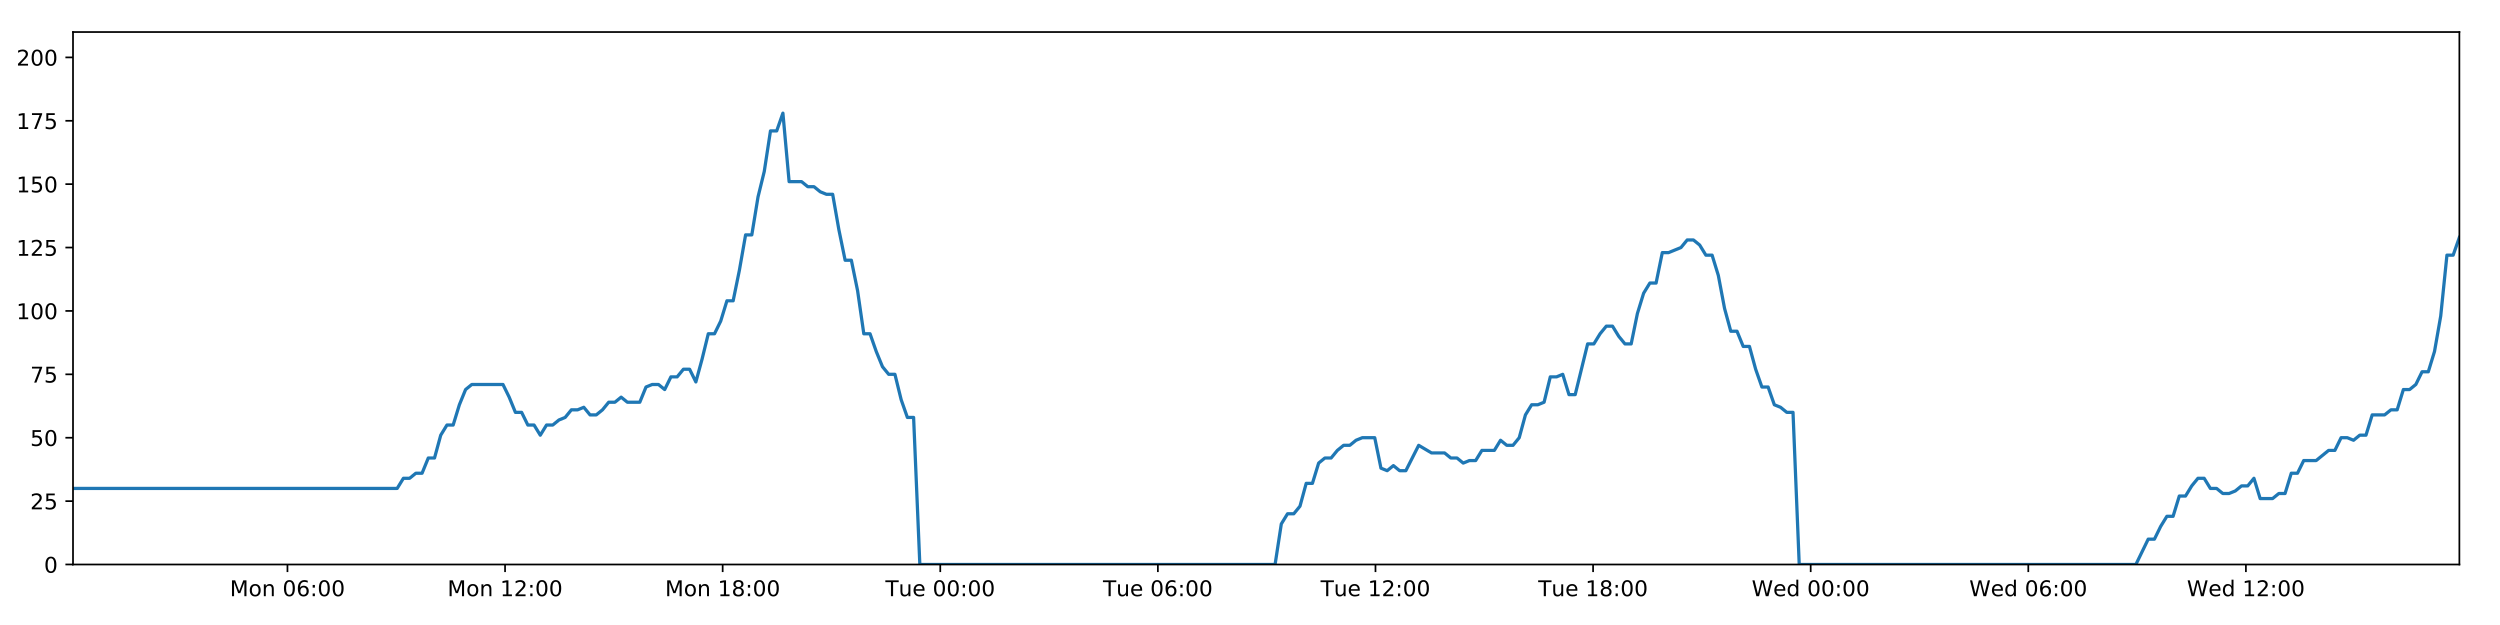
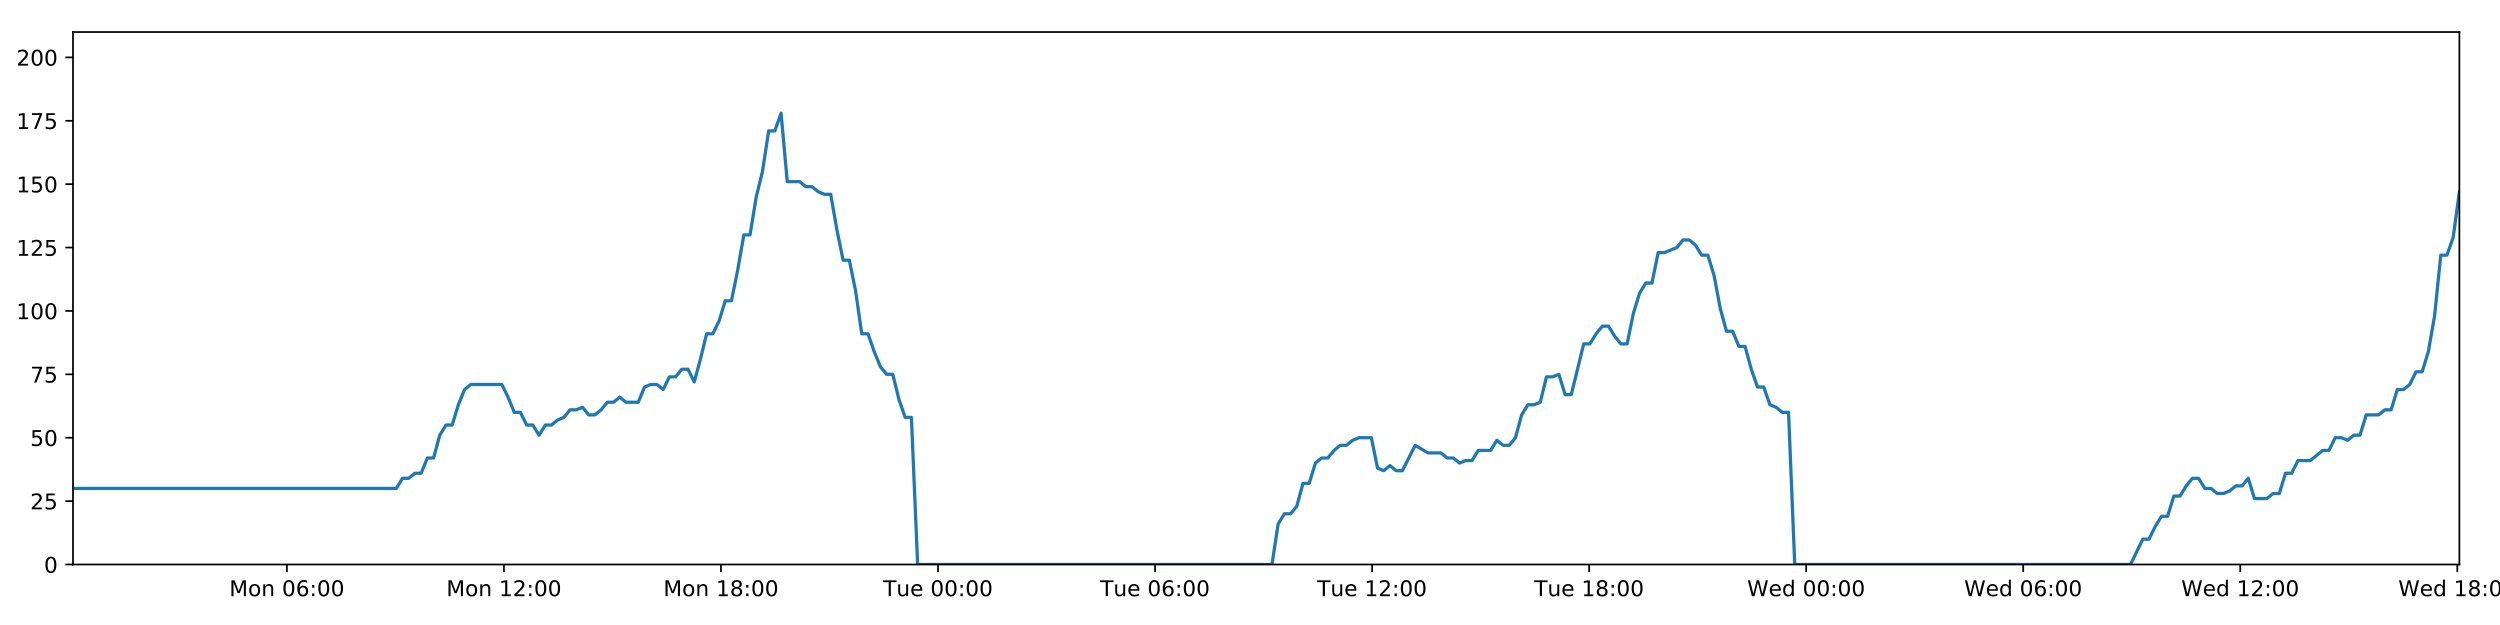
<svg xmlns="http://www.w3.org/2000/svg" xmlns:xlink="http://www.w3.org/1999/xlink" height="288pt" version="1.1" viewBox="0 0 1152 288" width="1152pt">
  <defs>
    <style type="text/css">
*{stroke-linecap:butt;stroke-linejoin:round;}
  </style>
  </defs>
  <g id="figure_1">
    <g id="patch_1">
      <path d="M 0 288  L 1152 288  L 1152 0  L 0 0  z " style="fill:#ffffff;" />
    </g>
    <g id="axes_1">
      <g id="patch_2">
        <path d="M 33.64 260.12  L 1133.28 260.12  L 1133.28 14.76  L 33.64 14.76  z " style="fill:#ffffff;" />
      </g>
      <g id="matplotlib.axis_1">
        <g id="xtick_1">
          <g id="line2d_1">
            <defs>
-               <path d="M 0 0  L 0 3.5  " id="m46c5e70ecc" style="stroke:#000000;stroke-width:0.8;" />
-             </defs>
-             <g>
-               <use style="stroke:#000000;stroke-width:0.8;" x="132.458" xlink:href="#m46c5e70ecc" y="260.12" />
+               <path d="M 0 0  L 0 3.5  " id="m128327bf19" style="stroke:#000000;stroke-width:0.8;" />
+             </defs>
+             <g>
+               <use style="stroke:#000000;stroke-width:0.8;" x="132.201" xlink:href="#m128327bf19" y="260.12" />
            </g>
          </g>
          <g id="text_1">
            <defs>
              <path d="M 9.812 72.906  L 24.516 72.906  L 43.109 23.297  L 61.812 72.906  L 76.516 72.906  L 76.516 0  L 66.891 0  L 66.891 64.016  L 48.094 14.016  L 38.188 14.016  L 19.391 64.016  L 19.391 0  L 9.812 0  z " id="DejaVuSans-77" />
              <path d="M 30.609 48.391  Q 23.391 48.391 19.188 42.75  Q 14.984 37.109 14.984 27.297  Q 14.984 17.484 19.156 11.844  Q 23.344 6.203 30.609 6.203  Q 37.797 6.203 41.984 11.859  Q 46.188 17.531 46.188 27.297  Q 46.188 37.016 41.984 42.703  Q 37.797 48.391 30.609 48.391  z M 30.609 56  Q 42.328 56 49.016 48.375  Q 55.719 40.766 55.719 27.297  Q 55.719 13.875 49.016 6.219  Q 42.328 -1.422 30.609 -1.422  Q 18.844 -1.422 12.172 6.219  Q 5.516 13.875 5.516 27.297  Q 5.516 40.766 12.172 48.375  Q 18.844 56 30.609 56  z " id="DejaVuSans-111" />
              <path d="M 54.891 33.016  L 54.891 0  L 45.906 0  L 45.906 32.719  Q 45.906 40.484 42.875 44.328  Q 39.844 48.188 33.797 48.188  Q 26.516 48.188 22.312 43.547  Q 18.109 38.922 18.109 30.906  L 18.109 0  L 9.078 0  L 9.078 54.688  L 18.109 54.688  L 18.109 46.188  Q 21.344 51.125 25.703 53.562  Q 30.078 56 35.797 56  Q 45.219 56 50.047 50.172  Q 54.891 44.344 54.891 33.016  z " id="DejaVuSans-110" />
              <path id="DejaVuSans-32" />
              <path d="M 31.781 66.406  Q 24.172 66.406 20.328 58.906  Q 16.5 51.422 16.5 36.375  Q 16.5 21.391 20.328 13.891  Q 24.172 6.391 31.781 6.391  Q 39.453 6.391 43.281 13.891  Q 47.125 21.391 47.125 36.375  Q 47.125 51.422 43.281 58.906  Q 39.453 66.406 31.781 66.406  z M 31.781 74.219  Q 44.047 74.219 50.516 64.516  Q 56.984 54.828 56.984 36.375  Q 56.984 17.969 50.516 8.266  Q 44.047 -1.422 31.781 -1.422  Q 19.531 -1.422 13.062 8.266  Q 6.594 17.969 6.594 36.375  Q 6.594 54.828 13.062 64.516  Q 19.531 74.219 31.781 74.219  z " id="DejaVuSans-48" />
              <path d="M 33.016 40.375  Q 26.375 40.375 22.484 35.828  Q 18.609 31.297 18.609 23.391  Q 18.609 15.531 22.484 10.953  Q 26.375 6.391 33.016 6.391  Q 39.656 6.391 43.531 10.953  Q 47.406 15.531 47.406 23.391  Q 47.406 31.297 43.531 35.828  Q 39.656 40.375 33.016 40.375  z M 52.594 71.297  L 52.594 62.312  Q 48.875 64.062 45.094 64.984  Q 41.312 65.922 37.594 65.922  Q 27.828 65.922 22.672 59.328  Q 17.531 52.734 16.797 39.406  Q 19.672 43.656 24.016 45.922  Q 28.375 48.188 33.594 48.188  Q 44.578 48.188 50.953 41.516  Q 57.328 34.859 57.328 23.391  Q 57.328 12.156 50.688 5.359  Q 44.047 -1.422 33.016 -1.422  Q 20.359 -1.422 13.672 8.266  Q 6.984 17.969 6.984 36.375  Q 6.984 53.656 15.188 63.938  Q 23.391 74.219 37.203 74.219  Q 40.922 74.219 44.703 73.484  Q 48.484 72.75 52.594 71.297  z " id="DejaVuSans-54" />
              <path d="M 11.719 12.406  L 22.016 12.406  L 22.016 0  L 11.719 0  z M 11.719 51.703  L 22.016 51.703  L 22.016 39.312  L 11.719 39.312  z " id="DejaVuSans-58" />
            </defs>
-             <g transform="translate(105.9174 274.7184)scale(0.1 -0.1)">
+             <g transform="translate(105.6607 274.7184)scale(0.1 -0.1)">
              <use xlink:href="#DejaVuSans-77" />
              <use x="86.279" xlink:href="#DejaVuSans-111" />
              <use x="147.461" xlink:href="#DejaVuSans-110" />
              <use x="210.84" xlink:href="#DejaVuSans-32" />
              <use x="242.627" xlink:href="#DejaVuSans-48" />
              <use x="306.25" xlink:href="#DejaVuSans-54" />
              <use x="369.873" xlink:href="#DejaVuSans-58" />
              <use x="403.564" xlink:href="#DejaVuSans-48" />
              <use x="467.188" xlink:href="#DejaVuSans-48" />
            </g>
          </g>
        </g>
        <g id="xtick_2">
          <g id="line2d_2">
            <g>
-               <use style="stroke:#000000;stroke-width:0.8;" x="232.731" xlink:href="#m46c5e70ecc" y="260.12" />
+               <use style="stroke:#000000;stroke-width:0.8;" x="232.213" xlink:href="#m128327bf19" y="260.12" />
            </g>
          </g>
          <g id="text_2">
            <defs>
              <path d="M 12.406 8.297  L 28.516 8.297  L 28.516 63.922  L 10.984 60.406  L 10.984 69.391  L 28.422 72.906  L 38.281 72.906  L 38.281 8.297  L 54.391 8.297  L 54.391 0  L 12.406 0  z " id="DejaVuSans-49" />
              <path d="M 19.188 8.297  L 53.609 8.297  L 53.609 0  L 7.328 0  L 7.328 8.297  Q 12.938 14.109 22.625 23.891  Q 32.328 33.688 34.812 36.531  Q 39.547 41.844 41.422 45.531  Q 43.312 49.219 43.312 52.781  Q 43.312 58.594 39.234 62.25  Q 35.156 65.922 28.609 65.922  Q 23.969 65.922 18.812 64.312  Q 13.672 62.703 7.812 59.422  L 7.812 69.391  Q 13.766 71.781 18.938 73  Q 24.125 74.219 28.422 74.219  Q 39.75 74.219 46.484 68.547  Q 53.219 62.891 53.219 53.422  Q 53.219 48.922 51.531 44.891  Q 49.859 40.875 45.406 35.406  Q 44.188 33.984 37.641 27.219  Q 31.109 20.453 19.188 8.297  z " id="DejaVuSans-50" />
            </defs>
-             <g transform="translate(206.19 274.7184)scale(0.1 -0.1)">
+             <g transform="translate(205.6728 274.7184)scale(0.1 -0.1)">
              <use xlink:href="#DejaVuSans-77" />
              <use x="86.279" xlink:href="#DejaVuSans-111" />
              <use x="147.461" xlink:href="#DejaVuSans-110" />
              <use x="210.84" xlink:href="#DejaVuSans-32" />
              <use x="242.627" xlink:href="#DejaVuSans-49" />
              <use x="306.25" xlink:href="#DejaVuSans-50" />
              <use x="369.873" xlink:href="#DejaVuSans-58" />
              <use x="403.564" xlink:href="#DejaVuSans-48" />
              <use x="467.188" xlink:href="#DejaVuSans-48" />
            </g>
          </g>
        </g>
        <g id="xtick_3">
          <g id="line2d_3">
            <g>
-               <use style="stroke:#000000;stroke-width:0.8;" x="333.003" xlink:href="#m46c5e70ecc" y="260.12" />
+               <use style="stroke:#000000;stroke-width:0.8;" x="332.225" xlink:href="#m128327bf19" y="260.12" />
            </g>
          </g>
          <g id="text_3">
            <defs>
              <path d="M 31.781 34.625  Q 24.75 34.625 20.719 30.859  Q 16.703 27.094 16.703 20.516  Q 16.703 13.922 20.719 10.156  Q 24.75 6.391 31.781 6.391  Q 38.812 6.391 42.859 10.172  Q 46.922 13.969 46.922 20.516  Q 46.922 27.094 42.891 30.859  Q 38.875 34.625 31.781 34.625  z M 21.922 38.812  Q 15.578 40.375 12.031 44.719  Q 8.5 49.078 8.5 55.328  Q 8.5 64.062 14.719 69.141  Q 20.953 74.219 31.781 74.219  Q 42.672 74.219 48.875 69.141  Q 55.078 64.062 55.078 55.328  Q 55.078 49.078 51.531 44.719  Q 48 40.375 41.703 38.812  Q 48.828 37.156 52.797 32.312  Q 56.781 27.484 56.781 20.516  Q 56.781 9.906 50.312 4.234  Q 43.844 -1.422 31.781 -1.422  Q 19.734 -1.422 13.25 4.234  Q 6.781 9.906 6.781 20.516  Q 6.781 27.484 10.781 32.312  Q 14.797 37.156 21.922 38.812  z M 18.312 54.391  Q 18.312 48.734 21.844 45.562  Q 25.391 42.391 31.781 42.391  Q 38.141 42.391 41.719 45.562  Q 45.312 48.734 45.312 54.391  Q 45.312 60.062 41.719 63.234  Q 38.141 66.406 31.781 66.406  Q 25.391 66.406 21.844 63.234  Q 18.312 60.062 18.312 54.391  z " id="DejaVuSans-56" />
            </defs>
-             <g transform="translate(306.4625 274.7184)scale(0.1 -0.1)">
+             <g transform="translate(305.6849 274.7184)scale(0.1 -0.1)">
              <use xlink:href="#DejaVuSans-77" />
              <use x="86.279" xlink:href="#DejaVuSans-111" />
              <use x="147.461" xlink:href="#DejaVuSans-110" />
              <use x="210.84" xlink:href="#DejaVuSans-32" />
              <use x="242.627" xlink:href="#DejaVuSans-49" />
              <use x="306.25" xlink:href="#DejaVuSans-56" />
              <use x="369.873" xlink:href="#DejaVuSans-58" />
              <use x="403.564" xlink:href="#DejaVuSans-48" />
              <use x="467.188" xlink:href="#DejaVuSans-48" />
            </g>
          </g>
        </g>
        <g id="xtick_4">
          <g id="line2d_4">
            <g>
-               <use style="stroke:#000000;stroke-width:0.8;" x="433.276" xlink:href="#m46c5e70ecc" y="260.12" />
+               <use style="stroke:#000000;stroke-width:0.8;" x="432.238" xlink:href="#m128327bf19" y="260.12" />
            </g>
          </g>
          <g id="text_4">
            <defs>
              <path d="M -0.297 72.906  L 61.375 72.906  L 61.375 64.594  L 35.5 64.594  L 35.5 0  L 25.594 0  L 25.594 64.594  L -0.297 64.594  z " id="DejaVuSans-84" />
              <path d="M 8.5 21.578  L 8.5 54.688  L 17.484 54.688  L 17.484 21.922  Q 17.484 14.156 20.5 10.266  Q 23.531 6.391 29.594 6.391  Q 36.859 6.391 41.078 11.031  Q 45.312 15.672 45.312 23.688  L 45.312 54.688  L 54.297 54.688  L 54.297 0  L 45.312 0  L 45.312 8.406  Q 42.047 3.422 37.719 1  Q 33.406 -1.422 27.688 -1.422  Q 18.266 -1.422 13.375 4.438  Q 8.5 10.297 8.5 21.578  z M 31.109 56  z " id="DejaVuSans-117" />
              <path d="M 56.203 29.594  L 56.203 25.203  L 14.891 25.203  Q 15.484 15.922 20.484 11.062  Q 25.484 6.203 34.422 6.203  Q 39.594 6.203 44.453 7.469  Q 49.312 8.734 54.109 11.281  L 54.109 2.781  Q 49.266 0.734 44.188 -0.344  Q 39.109 -1.422 33.891 -1.422  Q 20.797 -1.422 13.156 6.188  Q 5.516 13.812 5.516 26.812  Q 5.516 40.234 12.766 48.109  Q 20.016 56 32.328 56  Q 43.359 56 49.781 48.891  Q 56.203 41.797 56.203 29.594  z M 47.219 32.234  Q 47.125 39.594 43.094 43.984  Q 39.062 48.391 32.422 48.391  Q 24.906 48.391 20.391 44.141  Q 15.875 39.891 15.188 32.172  z " id="DejaVuSans-101" />
            </defs>
-             <g transform="translate(407.9898 274.7184)scale(0.1 -0.1)">
+             <g transform="translate(406.9516 274.7184)scale(0.1 -0.1)">
              <use xlink:href="#DejaVuSans-84" />
              <use x="60.85" xlink:href="#DejaVuSans-117" />
              <use x="124.229" xlink:href="#DejaVuSans-101" />
              <use x="185.752" xlink:href="#DejaVuSans-32" />
              <use x="217.539" xlink:href="#DejaVuSans-48" />
              <use x="281.162" xlink:href="#DejaVuSans-48" />
              <use x="344.785" xlink:href="#DejaVuSans-58" />
              <use x="378.477" xlink:href="#DejaVuSans-48" />
              <use x="442.1" xlink:href="#DejaVuSans-48" />
            </g>
          </g>
        </g>
        <g id="xtick_5">
          <g id="line2d_5">
            <g>
-               <use style="stroke:#000000;stroke-width:0.8;" x="533.548" xlink:href="#m46c5e70ecc" y="260.12" />
+               <use style="stroke:#000000;stroke-width:0.8;" x="532.25" xlink:href="#m128327bf19" y="260.12" />
            </g>
          </g>
          <g id="text_5">
-             <g transform="translate(508.2623 274.7184)scale(0.1 -0.1)">
+             <g transform="translate(506.9637 274.7184)scale(0.1 -0.1)">
              <use xlink:href="#DejaVuSans-84" />
              <use x="60.85" xlink:href="#DejaVuSans-117" />
              <use x="124.229" xlink:href="#DejaVuSans-101" />
              <use x="185.752" xlink:href="#DejaVuSans-32" />
              <use x="217.539" xlink:href="#DejaVuSans-48" />
              <use x="281.162" xlink:href="#DejaVuSans-54" />
              <use x="344.785" xlink:href="#DejaVuSans-58" />
              <use x="378.477" xlink:href="#DejaVuSans-48" />
              <use x="442.1" xlink:href="#DejaVuSans-48" />
            </g>
          </g>
        </g>
        <g id="xtick_6">
          <g id="line2d_6">
            <g>
-               <use style="stroke:#000000;stroke-width:0.8;" x="633.821" xlink:href="#m46c5e70ecc" y="260.12" />
+               <use style="stroke:#000000;stroke-width:0.8;" x="632.262" xlink:href="#m128327bf19" y="260.12" />
            </g>
          </g>
          <g id="text_6">
-             <g transform="translate(608.5348 274.7184)scale(0.1 -0.1)">
+             <g transform="translate(606.9757 274.7184)scale(0.1 -0.1)">
              <use xlink:href="#DejaVuSans-84" />
              <use x="60.85" xlink:href="#DejaVuSans-117" />
              <use x="124.229" xlink:href="#DejaVuSans-101" />
              <use x="185.752" xlink:href="#DejaVuSans-32" />
              <use x="217.539" xlink:href="#DejaVuSans-49" />
              <use x="281.162" xlink:href="#DejaVuSans-50" />
              <use x="344.785" xlink:href="#DejaVuSans-58" />
              <use x="378.477" xlink:href="#DejaVuSans-48" />
              <use x="442.1" xlink:href="#DejaVuSans-48" />
            </g>
          </g>
        </g>
        <g id="xtick_7">
          <g id="line2d_7">
            <g>
-               <use style="stroke:#000000;stroke-width:0.8;" x="734.093" xlink:href="#m46c5e70ecc" y="260.12" />
+               <use style="stroke:#000000;stroke-width:0.8;" x="732.274" xlink:href="#m128327bf19" y="260.12" />
            </g>
          </g>
          <g id="text_7">
-             <g transform="translate(708.8074 274.7184)scale(0.1 -0.1)">
+             <g transform="translate(706.9878 274.7184)scale(0.1 -0.1)">
              <use xlink:href="#DejaVuSans-84" />
              <use x="60.85" xlink:href="#DejaVuSans-117" />
              <use x="124.229" xlink:href="#DejaVuSans-101" />
              <use x="185.752" xlink:href="#DejaVuSans-32" />
              <use x="217.539" xlink:href="#DejaVuSans-49" />
              <use x="281.162" xlink:href="#DejaVuSans-56" />
              <use x="344.785" xlink:href="#DejaVuSans-58" />
              <use x="378.477" xlink:href="#DejaVuSans-48" />
              <use x="442.1" xlink:href="#DejaVuSans-48" />
            </g>
          </g>
        </g>
        <g id="xtick_8">
          <g id="line2d_8">
            <g>
-               <use style="stroke:#000000;stroke-width:0.8;" x="834.366" xlink:href="#m46c5e70ecc" y="260.12" />
+               <use style="stroke:#000000;stroke-width:0.8;" x="832.286" xlink:href="#m128327bf19" y="260.12" />
            </g>
          </g>
          <g id="text_8">
            <defs>
              <path d="M 3.328 72.906  L 13.281 72.906  L 28.609 11.281  L 43.891 72.906  L 54.984 72.906  L 70.312 11.281  L 85.594 72.906  L 95.609 72.906  L 77.297 0  L 64.891 0  L 49.516 63.281  L 33.984 0  L 21.578 0  z " id="DejaVuSans-87" />
              <path d="M 45.406 46.391  L 45.406 75.984  L 54.391 75.984  L 54.391 0  L 45.406 0  L 45.406 8.203  Q 42.578 3.328 38.25 0.953  Q 33.938 -1.422 27.875 -1.422  Q 17.969 -1.422 11.734 6.484  Q 5.516 14.406 5.516 27.297  Q 5.516 40.188 11.734 48.094  Q 17.969 56 27.875 56  Q 33.938 56 38.25 53.625  Q 42.578 51.266 45.406 46.391  z M 14.797 27.297  Q 14.797 17.391 18.875 11.75  Q 22.953 6.109 30.078 6.109  Q 37.203 6.109 41.297 11.75  Q 45.406 17.391 45.406 27.297  Q 45.406 37.203 41.297 42.844  Q 37.203 48.484 30.078 48.484  Q 22.953 48.484 18.875 42.844  Q 14.797 37.203 14.797 27.297  z " id="DejaVuSans-100" />
            </defs>
-             <g transform="translate(807.1768 274.7184)scale(0.1 -0.1)">
+             <g transform="translate(805.0967 274.7184)scale(0.1 -0.1)">
              <use xlink:href="#DejaVuSans-87" />
              <use x="98.799" xlink:href="#DejaVuSans-101" />
              <use x="160.322" xlink:href="#DejaVuSans-100" />
              <use x="223.799" xlink:href="#DejaVuSans-32" />
              <use x="255.586" xlink:href="#DejaVuSans-48" />
              <use x="319.209" xlink:href="#DejaVuSans-48" />
              <use x="382.832" xlink:href="#DejaVuSans-58" />
              <use x="416.523" xlink:href="#DejaVuSans-48" />
              <use x="480.146" xlink:href="#DejaVuSans-48" />
            </g>
          </g>
        </g>
        <g id="xtick_9">
          <g id="line2d_9">
            <g>
-               <use style="stroke:#000000;stroke-width:0.8;" x="934.638" xlink:href="#m46c5e70ecc" y="260.12" />
+               <use style="stroke:#000000;stroke-width:0.8;" x="932.298" xlink:href="#m128327bf19" y="260.12" />
            </g>
          </g>
          <g id="text_9">
-             <g transform="translate(907.4493 274.7184)scale(0.1 -0.1)">
+             <g transform="translate(905.1088 274.7184)scale(0.1 -0.1)">
              <use xlink:href="#DejaVuSans-87" />
              <use x="98.799" xlink:href="#DejaVuSans-101" />
              <use x="160.322" xlink:href="#DejaVuSans-100" />
              <use x="223.799" xlink:href="#DejaVuSans-32" />
              <use x="255.586" xlink:href="#DejaVuSans-48" />
              <use x="319.209" xlink:href="#DejaVuSans-54" />
              <use x="382.832" xlink:href="#DejaVuSans-58" />
              <use x="416.523" xlink:href="#DejaVuSans-48" />
              <use x="480.146" xlink:href="#DejaVuSans-48" />
            </g>
          </g>
        </g>
        <g id="xtick_10">
          <g id="line2d_10">
            <g>
-               <use style="stroke:#000000;stroke-width:0.8;" x="1034.911" xlink:href="#m46c5e70ecc" y="260.12" />
+               <use style="stroke:#000000;stroke-width:0.8;" x="1032.31" xlink:href="#m128327bf19" y="260.12" />
            </g>
          </g>
          <g id="text_10">
-             <g transform="translate(1007.722 274.7184)scale(0.1 -0.1)">
+             <g transform="translate(1005.121 274.7184)scale(0.1 -0.1)">
              <use xlink:href="#DejaVuSans-87" />
              <use x="98.799" xlink:href="#DejaVuSans-101" />
              <use x="160.322" xlink:href="#DejaVuSans-100" />
              <use x="223.799" xlink:href="#DejaVuSans-32" />
              <use x="255.586" xlink:href="#DejaVuSans-49" />
              <use x="319.209" xlink:href="#DejaVuSans-50" />
              <use x="382.832" xlink:href="#DejaVuSans-58" />
              <use x="416.523" xlink:href="#DejaVuSans-48" />
              <use x="480.146" xlink:href="#DejaVuSans-48" />
            </g>
          </g>
        </g>
+         <g id="xtick_11">
+           <g id="line2d_11">
+             <g>
+               <use style="stroke:#000000;stroke-width:0.8;" x="1132.322" xlink:href="#m128327bf19" y="260.12" />
+             </g>
+           </g>
+           <g id="text_11">
+             <g transform="translate(1105.133 274.7184)scale(0.1 -0.1)">
+               <use xlink:href="#DejaVuSans-87" />
+               <use x="98.799" xlink:href="#DejaVuSans-101" />
+               <use x="160.322" xlink:href="#DejaVuSans-100" />
+               <use x="223.799" xlink:href="#DejaVuSans-32" />
+               <use x="255.586" xlink:href="#DejaVuSans-49" />
+               <use x="319.209" xlink:href="#DejaVuSans-56" />
+               <use x="382.832" xlink:href="#DejaVuSans-58" />
+               <use x="416.523" xlink:href="#DejaVuSans-48" />
+               <use x="480.146" xlink:href="#DejaVuSans-48" />
+             </g>
+           </g>
+         </g>
      </g>
      <g id="matplotlib.axis_2">
        <g id="ytick_1">
-           <g id="line2d_11">
-             <defs>
-               <path d="M 0 0  L -3.5 0  " id="m6d38494c4a" style="stroke:#000000;stroke-width:0.8;" />
-             </defs>
-             <g>
-               <use style="stroke:#000000;stroke-width:0.8;" x="33.64" xlink:href="#m6d38494c4a" y="260.12" />
-             </g>
-           </g>
-           <g id="text_11">
+           <g id="line2d_12">
+             <defs>
+               <path d="M 0 0  L -3.5 0  " id="m676c8558ae" style="stroke:#000000;stroke-width:0.8;" />
+             </defs>
+             <g>
+               <use style="stroke:#000000;stroke-width:0.8;" x="33.64" xlink:href="#m676c8558ae" y="260.12" />
+             </g>
+           </g>
+           <g id="text_12">
            <g transform="translate(20.2775 263.9192)scale(0.1 -0.1)">
              <use xlink:href="#DejaVuSans-48" />
            </g>
          </g>
        </g>
        <g id="ytick_2">
-           <g id="line2d_12">
-             <g>
-               <use style="stroke:#000000;stroke-width:0.8;" x="33.64" xlink:href="#m6d38494c4a" y="230.91" />
-             </g>
-           </g>
-           <g id="text_12">
+           <g id="line2d_13">
+             <g>
+               <use style="stroke:#000000;stroke-width:0.8;" x="33.64" xlink:href="#m676c8558ae" y="230.91" />
+             </g>
+           </g>
+           <g id="text_13">
            <defs>
              <path d="M 10.797 72.906  L 49.516 72.906  L 49.516 64.594  L 19.828 64.594  L 19.828 46.734  Q 21.969 47.469 24.109 47.828  Q 26.266 48.188 28.422 48.188  Q 40.625 48.188 47.75 41.5  Q 54.891 34.812 54.891 23.391  Q 54.891 11.625 47.562 5.094  Q 40.234 -1.422 26.906 -1.422  Q 22.312 -1.422 17.547 -0.641  Q 12.797 0.141 7.719 1.703  L 7.719 11.625  Q 12.109 9.234 16.797 8.062  Q 21.484 6.891 26.703 6.891  Q 35.156 6.891 40.078 11.328  Q 45.016 15.766 45.016 23.391  Q 45.016 31 40.078 35.438  Q 35.156 39.891 26.703 39.891  Q 22.75 39.891 18.812 39.016  Q 14.891 38.141 10.797 36.281  z " id="DejaVuSans-53" />
            </defs>
            <g transform="translate(13.915 234.7097)scale(0.1 -0.1)">
              <use xlink:href="#DejaVuSans-50" />
              <use x="63.623" xlink:href="#DejaVuSans-53" />
            </g>
          </g>
        </g>
        <g id="ytick_3">
-           <g id="line2d_13">
-             <g>
-               <use style="stroke:#000000;stroke-width:0.8;" x="33.64" xlink:href="#m6d38494c4a" y="201.701" />
-             </g>
-           </g>
-           <g id="text_13">
+           <g id="line2d_14">
+             <g>
+               <use style="stroke:#000000;stroke-width:0.8;" x="33.64" xlink:href="#m676c8558ae" y="201.701" />
+             </g>
+           </g>
+           <g id="text_14">
            <g transform="translate(13.915 205.5002)scale(0.1 -0.1)">
              <use xlink:href="#DejaVuSans-53" />
              <use x="63.623" xlink:href="#DejaVuSans-48" />
            </g>
          </g>
        </g>
        <g id="ytick_4">
-           <g id="line2d_14">
-             <g>
-               <use style="stroke:#000000;stroke-width:0.8;" x="33.64" xlink:href="#m6d38494c4a" y="172.491" />
-             </g>
-           </g>
-           <g id="text_14">
+           <g id="line2d_15">
+             <g>
+               <use style="stroke:#000000;stroke-width:0.8;" x="33.64" xlink:href="#m676c8558ae" y="172.491" />
+             </g>
+           </g>
+           <g id="text_15">
            <defs>
              <path d="M 8.203 72.906  L 55.078 72.906  L 55.078 68.703  L 28.609 0  L 18.312 0  L 43.219 64.594  L 8.203 64.594  z " id="DejaVuSans-55" />
            </defs>
            <g transform="translate(13.915 176.2906)scale(0.1 -0.1)">
              <use xlink:href="#DejaVuSans-55" />
              <use x="63.623" xlink:href="#DejaVuSans-53" />
            </g>
          </g>
        </g>
        <g id="ytick_5">
-           <g id="line2d_15">
-             <g>
-               <use style="stroke:#000000;stroke-width:0.8;" x="33.64" xlink:href="#m6d38494c4a" y="143.282" />
-             </g>
-           </g>
-           <g id="text_15">
+           <g id="line2d_16">
+             <g>
+               <use style="stroke:#000000;stroke-width:0.8;" x="33.64" xlink:href="#m676c8558ae" y="143.282" />
+             </g>
+           </g>
+           <g id="text_16">
            <g transform="translate(7.5525 147.0811)scale(0.1 -0.1)">
              <use xlink:href="#DejaVuSans-49" />
              <use x="63.623" xlink:href="#DejaVuSans-48" />
              <use x="127.246" xlink:href="#DejaVuSans-48" />
            </g>
          </g>
        </g>
        <g id="ytick_6">
-           <g id="line2d_16">
-             <g>
-               <use style="stroke:#000000;stroke-width:0.8;" x="33.64" xlink:href="#m6d38494c4a" y="114.072" />
-             </g>
-           </g>
-           <g id="text_16">
+           <g id="line2d_17">
+             <g>
+               <use style="stroke:#000000;stroke-width:0.8;" x="33.64" xlink:href="#m676c8558ae" y="114.072" />
+             </g>
+           </g>
+           <g id="text_17">
            <g transform="translate(7.5525 117.8716)scale(0.1 -0.1)">
              <use xlink:href="#DejaVuSans-49" />
              <use x="63.623" xlink:href="#DejaVuSans-50" />
              <use x="127.246" xlink:href="#DejaVuSans-53" />
            </g>
          </g>
        </g>
        <g id="ytick_7">
-           <g id="line2d_17">
-             <g>
-               <use style="stroke:#000000;stroke-width:0.8;" x="33.64" xlink:href="#m6d38494c4a" y="84.863" />
-             </g>
-           </g>
-           <g id="text_17">
+           <g id="line2d_18">
+             <g>
+               <use style="stroke:#000000;stroke-width:0.8;" x="33.64" xlink:href="#m676c8558ae" y="84.863" />
+             </g>
+           </g>
+           <g id="text_18">
            <g transform="translate(7.5525 88.66208)scale(0.1 -0.1)">
              <use xlink:href="#DejaVuSans-49" />
              <use x="63.623" xlink:href="#DejaVuSans-53" />
              <use x="127.246" xlink:href="#DejaVuSans-48" />
            </g>
          </g>
        </g>
        <g id="ytick_8">
-           <g id="line2d_18">
-             <g>
-               <use style="stroke:#000000;stroke-width:0.8;" x="33.64" xlink:href="#m6d38494c4a" y="55.653" />
-             </g>
-           </g>
-           <g id="text_18">
+           <g id="line2d_19">
+             <g>
+               <use style="stroke:#000000;stroke-width:0.8;" x="33.64" xlink:href="#m676c8558ae" y="55.653" />
+             </g>
+           </g>
+           <g id="text_19">
            <g transform="translate(7.5525 59.45255)scale(0.1 -0.1)">
              <use xlink:href="#DejaVuSans-49" />
              <use x="63.623" xlink:href="#DejaVuSans-55" />
              <use x="127.246" xlink:href="#DejaVuSans-53" />
            </g>
          </g>
        </g>
        <g id="ytick_9">
-           <g id="line2d_19">
-             <g>
-               <use style="stroke:#000000;stroke-width:0.8;" x="33.64" xlink:href="#m6d38494c4a" y="26.444" />
-             </g>
-           </g>
-           <g id="text_19">
+           <g id="line2d_20">
+             <g>
+               <use style="stroke:#000000;stroke-width:0.8;" x="33.64" xlink:href="#m676c8558ae" y="26.444" />
+             </g>
+           </g>
+           <g id="text_20">
            <g transform="translate(7.5525 30.24303)scale(0.1 -0.1)">
              <use xlink:href="#DejaVuSans-50" />
              <use x="63.623" xlink:href="#DejaVuSans-48" />
              <use x="127.246" xlink:href="#DejaVuSans-48" />
            </g>
          </g>
        </g>
      </g>
-       <g id="line2d_20">
-         <path clip-path="url(#p9e1eeec866)" d="M 33.64 225.069  L 183.012 225.069  L 185.885 220.395  L 188.755 220.395  L 191.624 218.058  L 194.488 218.058  L 197.351 211.048  L 200.221 211.048  L 203.085 200.533  L 205.948 195.859  L 208.814 195.859  L 211.68 186.512  L 214.544 179.502  L 217.414 177.165  L 231.766 177.165  L 234.632 183.007  L 237.503 190.017  L 240.367 190.017  L 243.23 195.859  L 246.099 195.859  L 248.964 200.533  L 251.832 195.859  L 254.7 195.859  L 257.565 193.522  L 260.429 192.354  L 263.293 188.849  L 266.157 188.849  L 269.023 187.68  L 271.891 191.186  L 274.755 191.186  L 277.625 188.849  L 280.49 185.344  L 283.353 185.344  L 286.223 183.007  L 289.087 185.344  L 294.815 185.344  L 297.684 178.333  L 300.55 177.165  L 303.42 177.165  L 306.29 179.502  L 309.16 173.66  L 312.034 173.66  L 314.904 170.155  L 317.782 170.155  L 320.651 175.997  L 323.515 165.481  L 326.379 153.797  L 329.243 153.797  L 332.106 147.955  L 334.971 138.608  L 337.835 138.608  L 340.701 124.588  L 343.569 108.23  L 346.432 108.23  L 349.304 90.705  L 352.169 79.021  L 355.033 60.327  L 357.899 60.327  L 360.763 52.148  L 363.626 83.694  L 369.358 83.694  L 372.228 86.031  L 375.093 86.031  L 377.963 88.368  L 380.829 89.536  L 383.694 89.536  L 386.562 105.894  L 389.438 119.914  L 392.303 119.914  L 395.172 133.935  L 398.042 153.797  L 400.914 153.797  L 403.78 161.976  L 406.649 168.986  L 409.513 172.491  L 412.384 172.491  L 415.255 184.175  L 418.12 192.354  L 420.985 192.354  L 423.859 260.12  L 587.558 260.12  L 590.427 241.426  L 593.297 236.752  L 596.166 236.752  L 599.033 233.247  L 601.897 222.732  L 604.766 222.732  L 607.634 213.385  L 610.504 211.048  L 613.375 211.048  L 616.252 207.543  L 619.126 205.206  L 621.996 205.206  L 624.86 202.869  L 627.736 201.701  L 633.478 201.701  L 636.341 215.722  L 639.208 216.89  L 642.079 214.553  L 644.944 216.89  L 647.81 216.89  L 653.729 205.206  L 659.644 208.711  L 665.66 208.711  L 668.523 211.048  L 671.39 211.048  L 674.254 213.385  L 677.118 212.216  L 679.988 212.216  L 682.857 207.543  L 688.588 207.543  L 691.452 202.869  L 694.323 205.206  L 697.188 205.206  L 700.054 201.701  L 702.919 191.186  L 705.784 186.512  L 708.648 186.512  L 711.513 185.344  L 714.377 173.66  L 717.248 173.66  L 720.115 172.491  L 722.985 181.838  L 725.85 181.838  L 731.581 158.471  L 734.447 158.471  L 737.316 153.797  L 740.183 150.292  L 743.048 150.292  L 745.916 154.966  L 748.783 158.471  L 751.648 158.471  L 754.519 144.45  L 757.389 135.103  L 760.256 130.43  L 763.121 130.43  L 765.987 116.409  L 768.853 116.409  L 774.593 114.072  L 777.463 110.567  L 780.334 110.567  L 783.201 112.904  L 786.07 117.578  L 788.936 117.578  L 791.806 126.925  L 794.671 142.114  L 797.54 152.629  L 800.408 152.629  L 803.272 159.639  L 806.147 159.639  L 809.011 170.155  L 811.879 178.333  L 814.749 178.333  L 817.614 186.512  L 820.485 187.68  L 823.353 190.017  L 826.218 190.017  L 829.081 260.12  L 984.216 260.12  L 989.897 248.436  L 992.76 248.436  L 995.625 242.594  L 998.49 237.921  L 1001.353 237.921  L 1004.219 228.574  L 1007.085 228.574  L 1009.949 223.9  L 1012.812 220.395  L 1015.678 220.395  L 1018.543 225.069  L 1021.41 225.069  L 1024.277 227.405  L 1027.147 227.405  L 1030.019 226.237  L 1032.889 223.9  L 1035.753 223.9  L 1038.618 220.395  L 1041.483 229.742  L 1047.215 229.742  L 1050.085 227.405  L 1052.953 227.405  L 1055.818 218.058  L 1058.687 218.058  L 1061.554 212.216  L 1067.287 212.216  L 1073.021 207.543  L 1075.903 207.543  L 1078.775 201.701  L 1081.649 201.701  L 1084.513 202.869  L 1087.378 200.533  L 1090.241 200.533  L 1093.105 191.186  L 1098.834 191.186  L 1101.746 188.849  L 1104.611 188.849  L 1107.474 179.502  L 1110.349 179.502  L 1113.216 177.165  L 1116.082 171.323  L 1118.953 171.323  L 1121.816 161.976  L 1124.684 145.619  L 1127.547 117.578  L 1130.413 117.578  L 1133.28 109.399  L 1133.28 109.399  " style="fill:none;stroke:#1f77b4;stroke-linecap:square;stroke-width:1.5;" />
+       <g id="line2d_21">
+         <path clip-path="url(#p53af49fb2b)" d="M 33.64 225.069  L 182.624 225.069  L 185.489 220.395  L 188.352 220.395  L 191.214 218.058  L 194.07 218.058  L 196.926 211.048  L 199.788 211.048  L 202.645 200.533  L 205.501 195.859  L 208.359 195.859  L 211.217 186.512  L 214.074 179.502  L 216.937 177.165  L 231.252 177.165  L 234.11 183.007  L 236.974 190.017  L 239.83 190.017  L 242.686 195.859  L 245.548 195.859  L 248.404 200.533  L 251.265 195.859  L 254.126 195.859  L 256.983 193.522  L 259.84 192.354  L 262.696 188.849  L 265.553 188.849  L 268.411 187.68  L 271.272 191.186  L 274.128 191.186  L 276.991 188.849  L 279.848 185.344  L 282.705 185.344  L 285.566 183.007  L 288.424 185.344  L 294.136 185.344  L 296.998 178.333  L 299.857 177.165  L 302.719 177.165  L 305.581 179.502  L 308.444 173.66  L 311.31 173.66  L 314.174 170.155  L 317.044 170.155  L 319.906 175.997  L 322.762 165.481  L 325.619 153.797  L 328.475 153.797  L 331.331 147.955  L 334.189 138.608  L 337.045 138.608  L 339.903 124.588  L 342.763 108.23  L 345.62 108.23  L 348.484 90.705  L 351.342 79.021  L 354.198 60.327  L 357.056 60.327  L 359.913 52.148  L 362.769 83.694  L 368.486 83.694  L 371.348 86.031  L 374.206 86.031  L 377.069 88.368  L 379.927 89.536  L 382.785 89.536  L 385.646 105.894  L 388.513 119.914  L 391.372 119.914  L 394.233 133.935  L 397.096 153.797  L 399.96 153.797  L 402.819 161.976  L 405.68 168.986  L 408.537 172.491  L 411.4 172.491  L 414.264 184.175  L 417.121 192.354  L 419.979 192.354  L 422.845 260.12  L 586.119 260.12  L 588.98 241.426  L 591.843 236.752  L 594.705 236.752  L 597.564 233.247  L 600.421 222.732  L 603.282 222.732  L 606.143 213.385  L 609.005 211.048  L 611.869 211.048  L 614.739 207.543  L 617.605 205.206  L 620.468 205.206  L 623.324 202.869  L 626.192 201.701  L 631.919 201.701  L 634.775 215.722  L 637.635 216.89  L 640.498 214.553  L 643.356 216.89  L 646.214 216.89  L 652.118 205.206  L 658.018 208.711  L 664.018 208.711  L 666.874 211.048  L 669.733 211.048  L 672.59 213.385  L 675.447 212.216  L 678.309 212.216  L 681.171 207.543  L 686.887 207.543  L 689.744 202.869  L 692.607 205.206  L 695.464 205.206  L 698.323 201.701  L 701.18 191.186  L 704.038 186.512  L 706.894 186.512  L 709.752 185.344  L 712.609 173.66  L 715.472 173.66  L 718.332 172.491  L 721.194 181.838  L 724.051 181.838  L 729.768 158.471  L 732.626 158.471  L 735.489 153.797  L 738.347 150.292  L 741.205 150.292  L 744.066 154.966  L 746.925 158.471  L 749.783 158.471  L 752.646 144.45  L 755.509 135.103  L 758.368 130.43  L 761.226 130.43  L 764.085 116.409  L 766.943 116.409  L 772.668 114.072  L 775.53 110.567  L 778.394 110.567  L 781.254 112.904  L 784.116 117.578  L 786.974 117.578  L 789.836 126.925  L 792.694 142.114  L 795.556 152.629  L 798.416 152.629  L 801.272 159.639  L 804.14 159.639  L 806.996 170.155  L 809.857 178.333  L 812.72 178.333  L 815.577 186.512  L 818.441 187.68  L 821.302 190.017  L 824.159 190.017  L 827.015 260.12  L 981.747 260.12  L 987.413 248.436  L 990.269 248.436  L 993.126 242.594  L 995.983 237.921  L 998.839 237.921  L 1001.697 228.574  L 1004.556 228.574  L 1007.413 223.9  L 1010.269 220.395  L 1013.127 220.395  L 1015.984 225.069  L 1018.844 225.069  L 1021.703 227.405  L 1024.566 227.405  L 1027.43 226.237  L 1030.293 223.9  L 1033.15 223.9  L 1036.008 220.395  L 1038.865 229.742  L 1044.582 229.742  L 1047.445 227.405  L 1050.305 227.405  L 1053.162 218.058  L 1056.024 218.058  L 1058.883 212.216  L 1064.602 212.216  L 1070.321 207.543  L 1073.195 207.543  L 1076.06 201.701  L 1078.926 201.701  L 1081.784 202.869  L 1084.641 200.533  L 1087.496 200.533  L 1090.352 191.186  L 1096.067 191.186  L 1098.971 188.849  L 1101.829 188.849  L 1104.685 179.502  L 1107.552 179.502  L 1110.412 177.165  L 1113.27 171.323  L 1116.133 171.323  L 1118.989 161.976  L 1121.849 145.619  L 1124.706 117.578  L 1127.564 117.578  L 1130.423 109.399  L 1133.28 88.368  L 1133.28 88.368  " style="fill:none;stroke:#1f77b4;stroke-linecap:square;stroke-width:1.5;" />
      </g>
      <g id="patch_3">
        <path d="M 33.64 260.12  L 33.64 14.76  " style="fill:none;stroke:#000000;stroke-linecap:square;stroke-linejoin:miter;stroke-width:0.8;" />
      </g>
      <g id="patch_4">
        <path d="M 1133.28 260.12  L 1133.28 14.76  " style="fill:none;stroke:#000000;stroke-linecap:square;stroke-linejoin:miter;stroke-width:0.8;" />
      </g>
      <g id="patch_5">
        <path d="M 33.64 260.12  L 1133.28 260.12  " style="fill:none;stroke:#000000;stroke-linecap:square;stroke-linejoin:miter;stroke-width:0.8;" />
      </g>
      <g id="patch_6">
        <path d="M 33.64 14.76  L 1133.28 14.76  " style="fill:none;stroke:#000000;stroke-linecap:square;stroke-linejoin:miter;stroke-width:0.8;" />
      </g>
    </g>
  </g>
  <defs>
-     <clipPath id="p9e1eeec866">
+     <clipPath id="p53af49fb2b">
      <rect height="245.36" width="1099.64" x="33.64" y="14.76" />
    </clipPath>
  </defs>
</svg>
